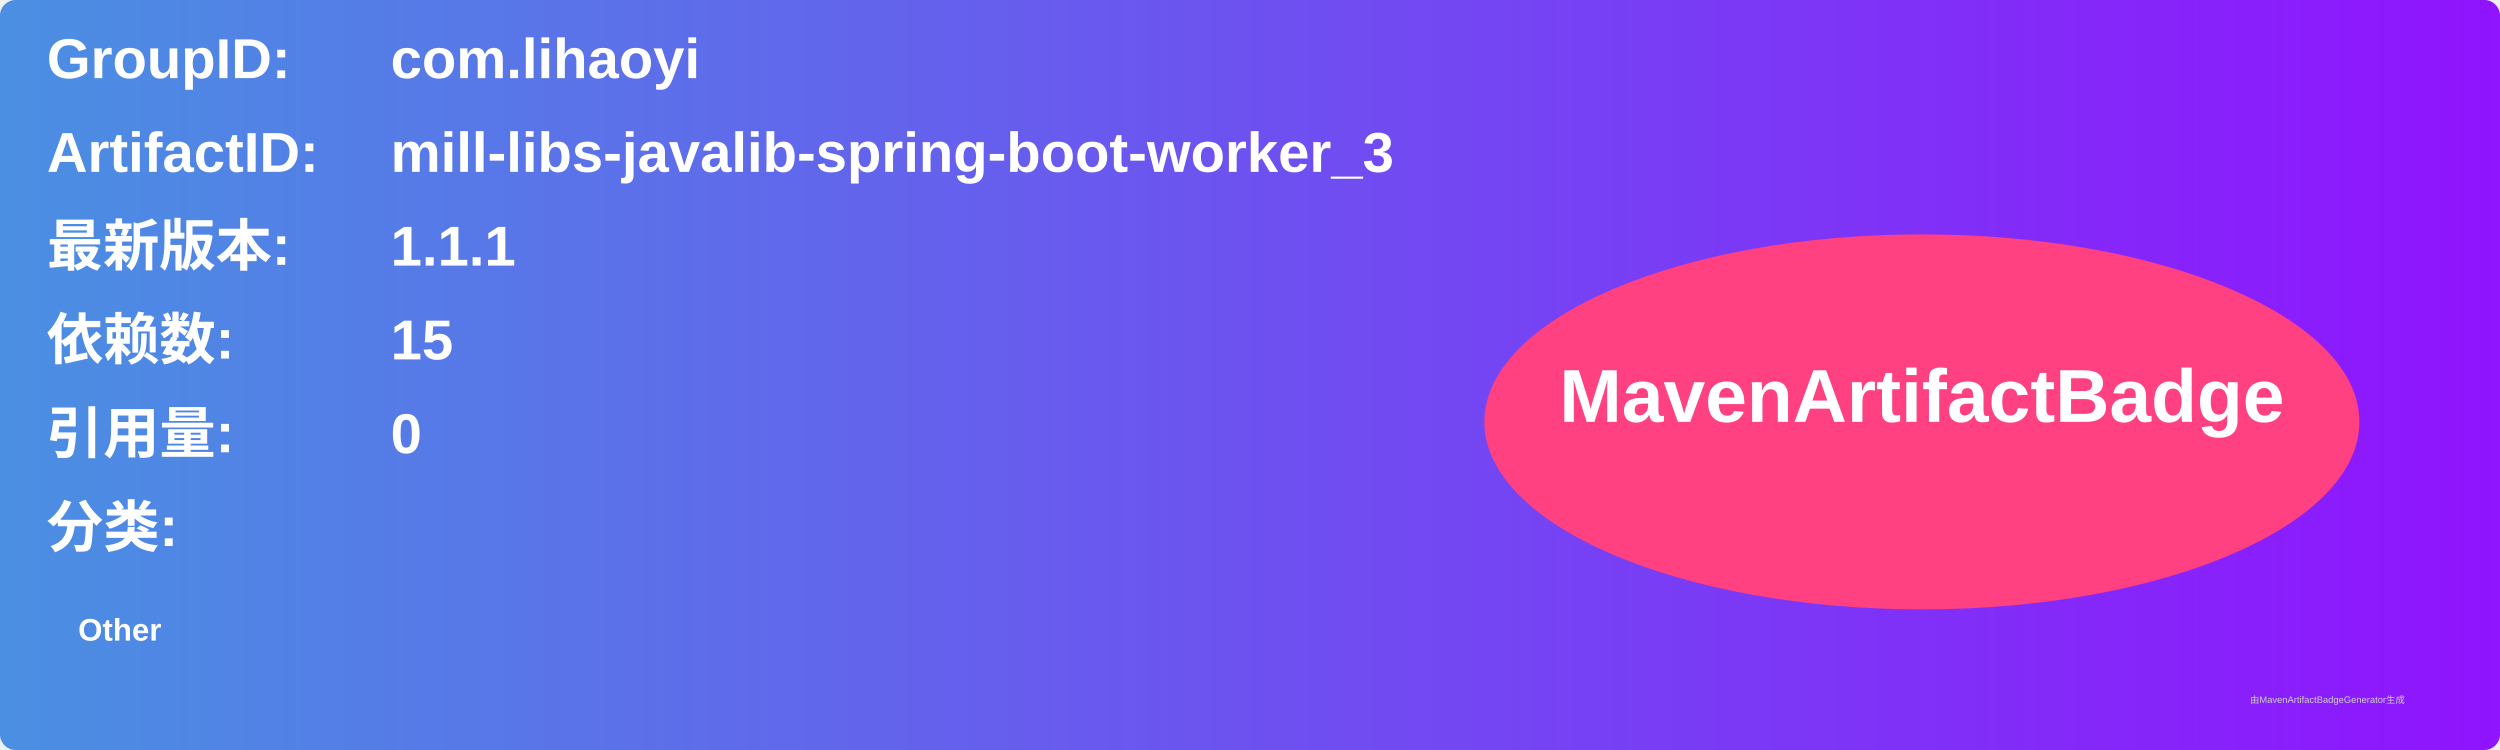
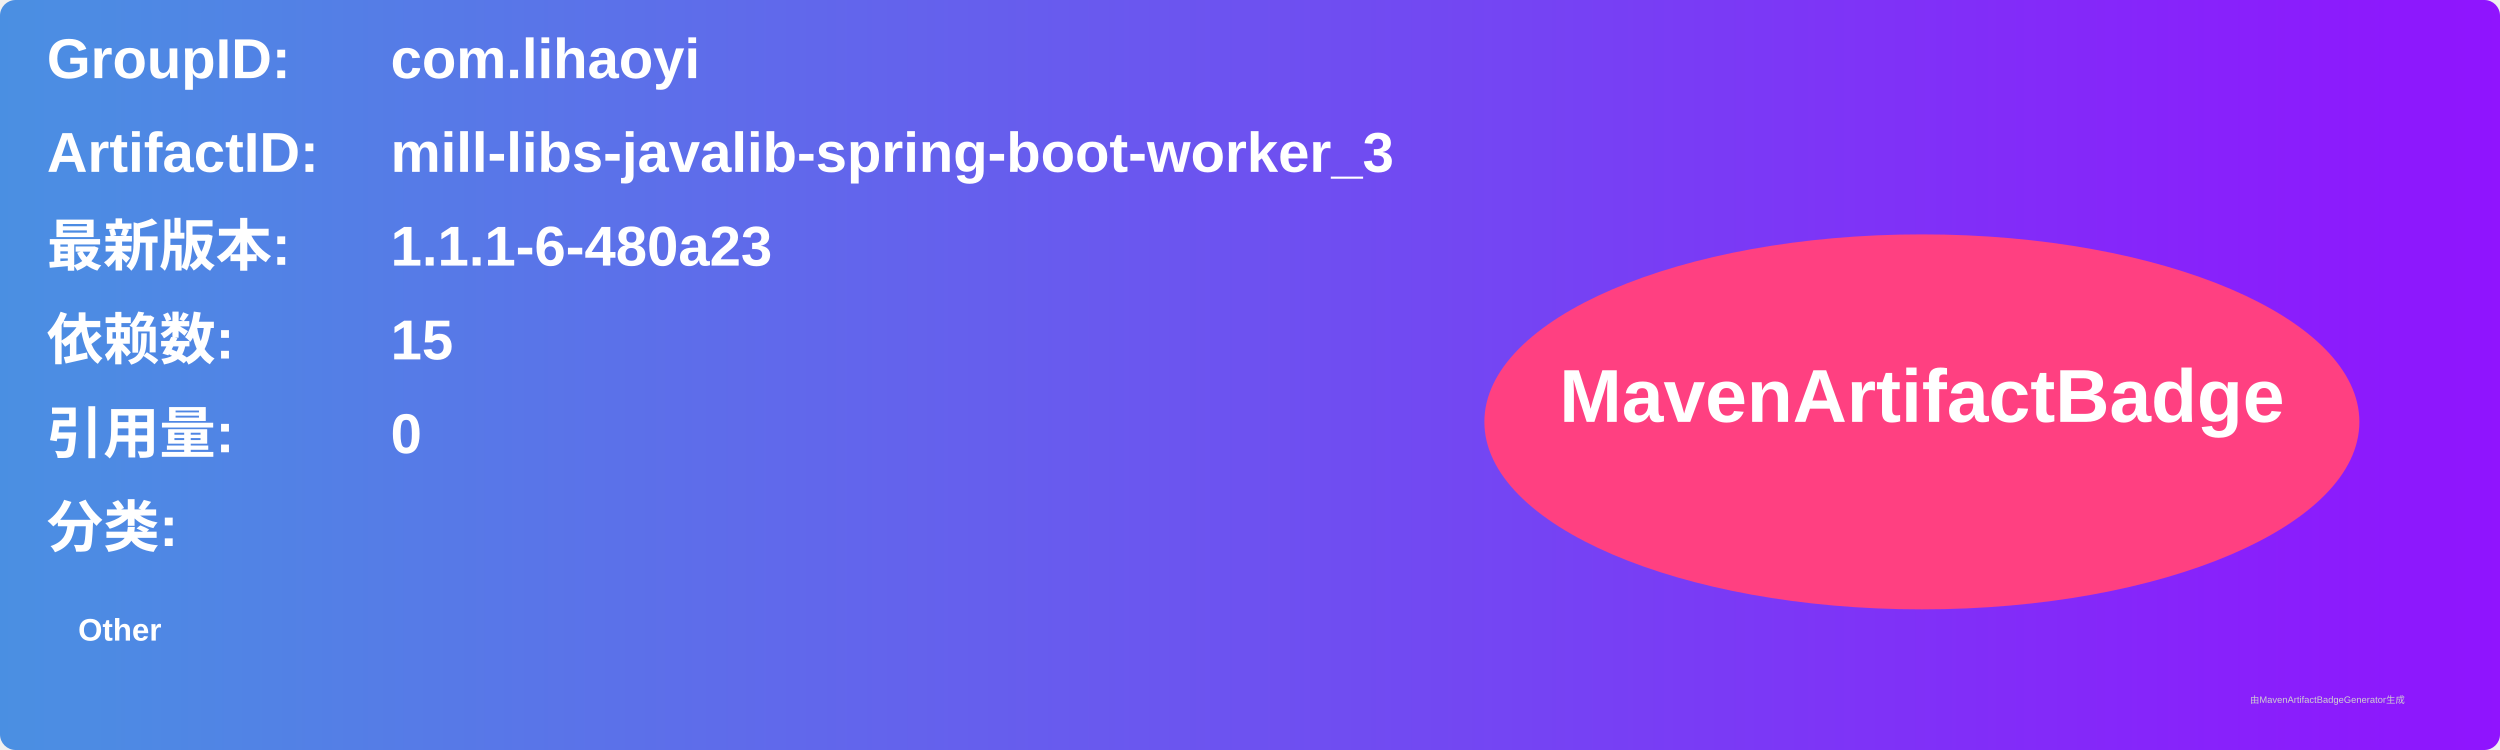
<svg xmlns="http://www.w3.org/2000/svg" width="800" height="240" viewBox="0 0 800 240">
  <linearGradient id="grad" x1="0%" y1="0%" x2="100%" y2="0%">
    <stop offset="0%" stop-color="#4a90e2" />
    <stop offset="100%" stop-color="#9013fe" />
  </linearGradient>
  <rect width="100%" height="100%" rx="5" ry="5" fill="url(#grad)" />
  <g transform="translate(15, 15)">
    <text x="0" y="10" font-family="Arial" font-size="18" fill="white" font-weight="bold" width="260">GroupID:</text>
    <text x="110" y="10" font-family="Arial" font-size="18" fill="white" font-weight="bold" width="460">com.lihaoyi</text>
    <text x="0" y="40" font-family="Arial" font-size="18" fill="white" font-weight="bold" width="260">ArtifactID:</text>
    <text x="110" y="40" font-family="Arial" font-size="18" fill="white" font-weight="bold" width="460">mill-libs-javalib-spring-boot-worker_3</text>
    <text x="0" y="70" font-family="Arial" font-size="18" fill="white" font-weight="bold">最新版本:</text>
    <text x="110" y="70" font-family="Arial" font-size="18" fill="white" font-weight="bold">
-       <tspan font-weight="bold">1.1.1</tspan>
+       <tspan font-weight="bold">1.1.1-6-480a23</tspan>
    </text>
    <text x="0" y="100" font-family="Arial" font-size="18" fill="white" font-weight="bold">依赖数: </text>
    <text x="110" y="100" font-family="Arial" font-size="18" fill="white">
      <tspan font-weight="bold">15</tspan>
    </text>
    <text x="0" y="130" font-family="Arial" font-size="18" fill="white" font-weight="bold">引用量: </text>
    <text x="110" y="130" font-family="Arial" font-size="18" fill="white">
      <tspan font-weight="bold">0</tspan>
    </text>
    <text x="0" y="160" font-family="Arial" font-size="18" fill="white" font-weight="bold">分类:</text>
    <text x="10" y="190" font-family="Arial" font-size="10" fill="white">
      <tspan font-weight="bold">Other</tspan>
    </text>
    <ellipse cx="600" cy="120" rx="140" ry="60" fill="#ff4081" />
    <text x="600" y="120" text-anchor="middle" font-family="Arial" font-size="24" fill="white" font-weight="bold">MavenArtifactBadge</text>
  </g>
  <text x="720" y="225" font-family="Arial" font-size="3" fill="#d0d0d0">由MavenArtifactBadgeGenerator生成</text>
</svg>
